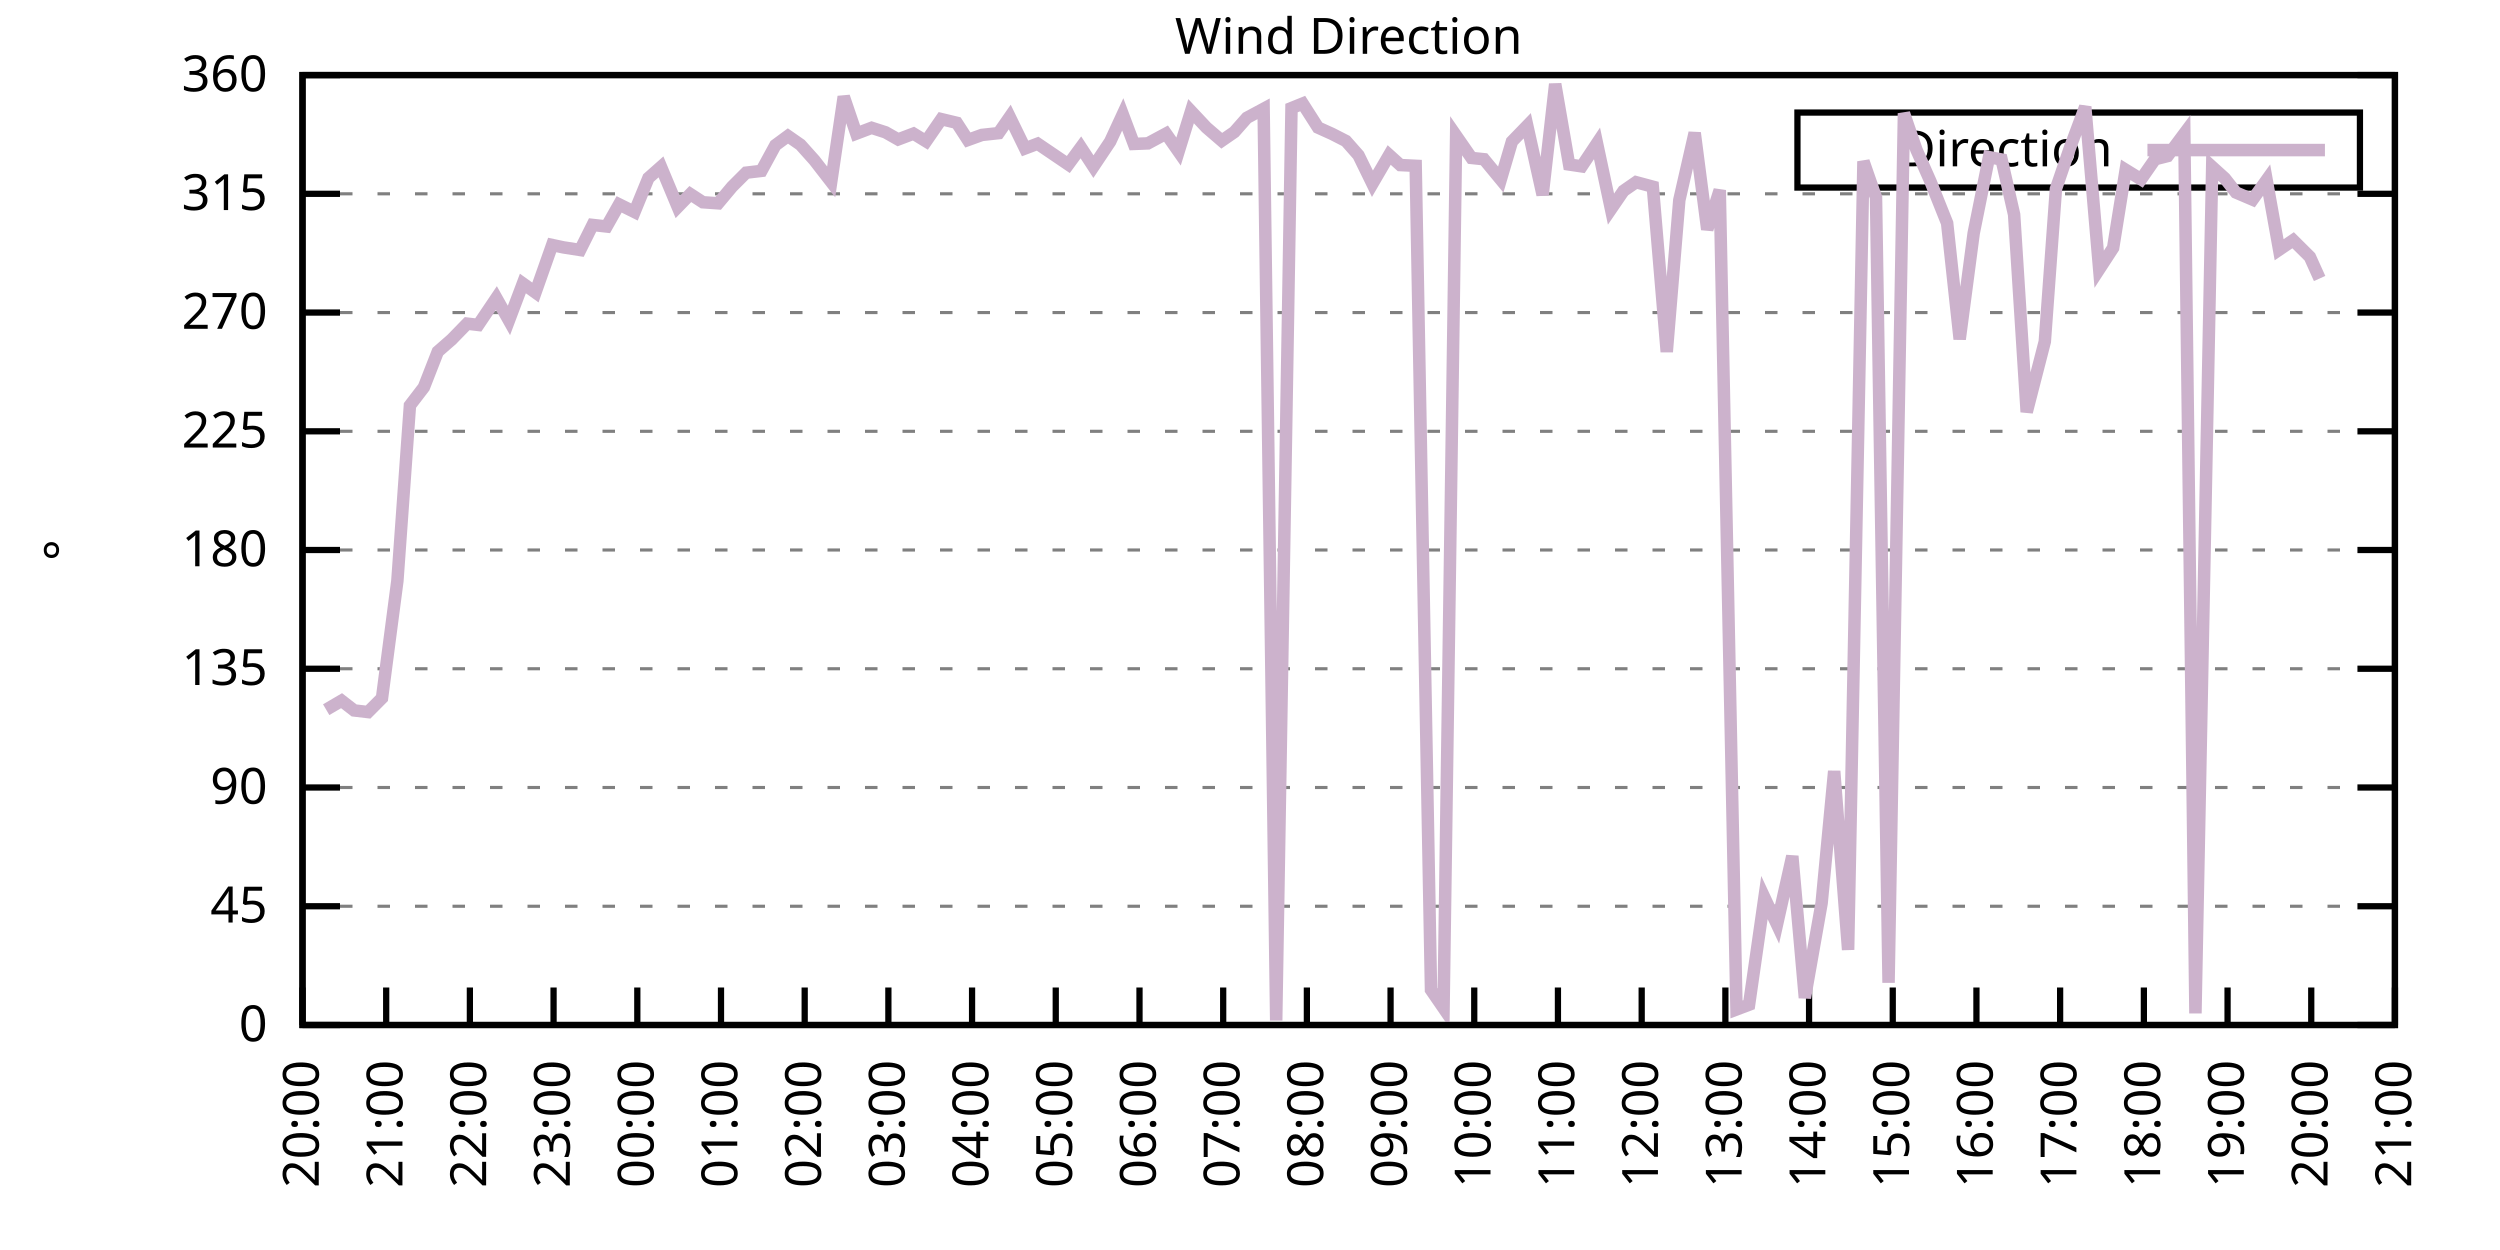
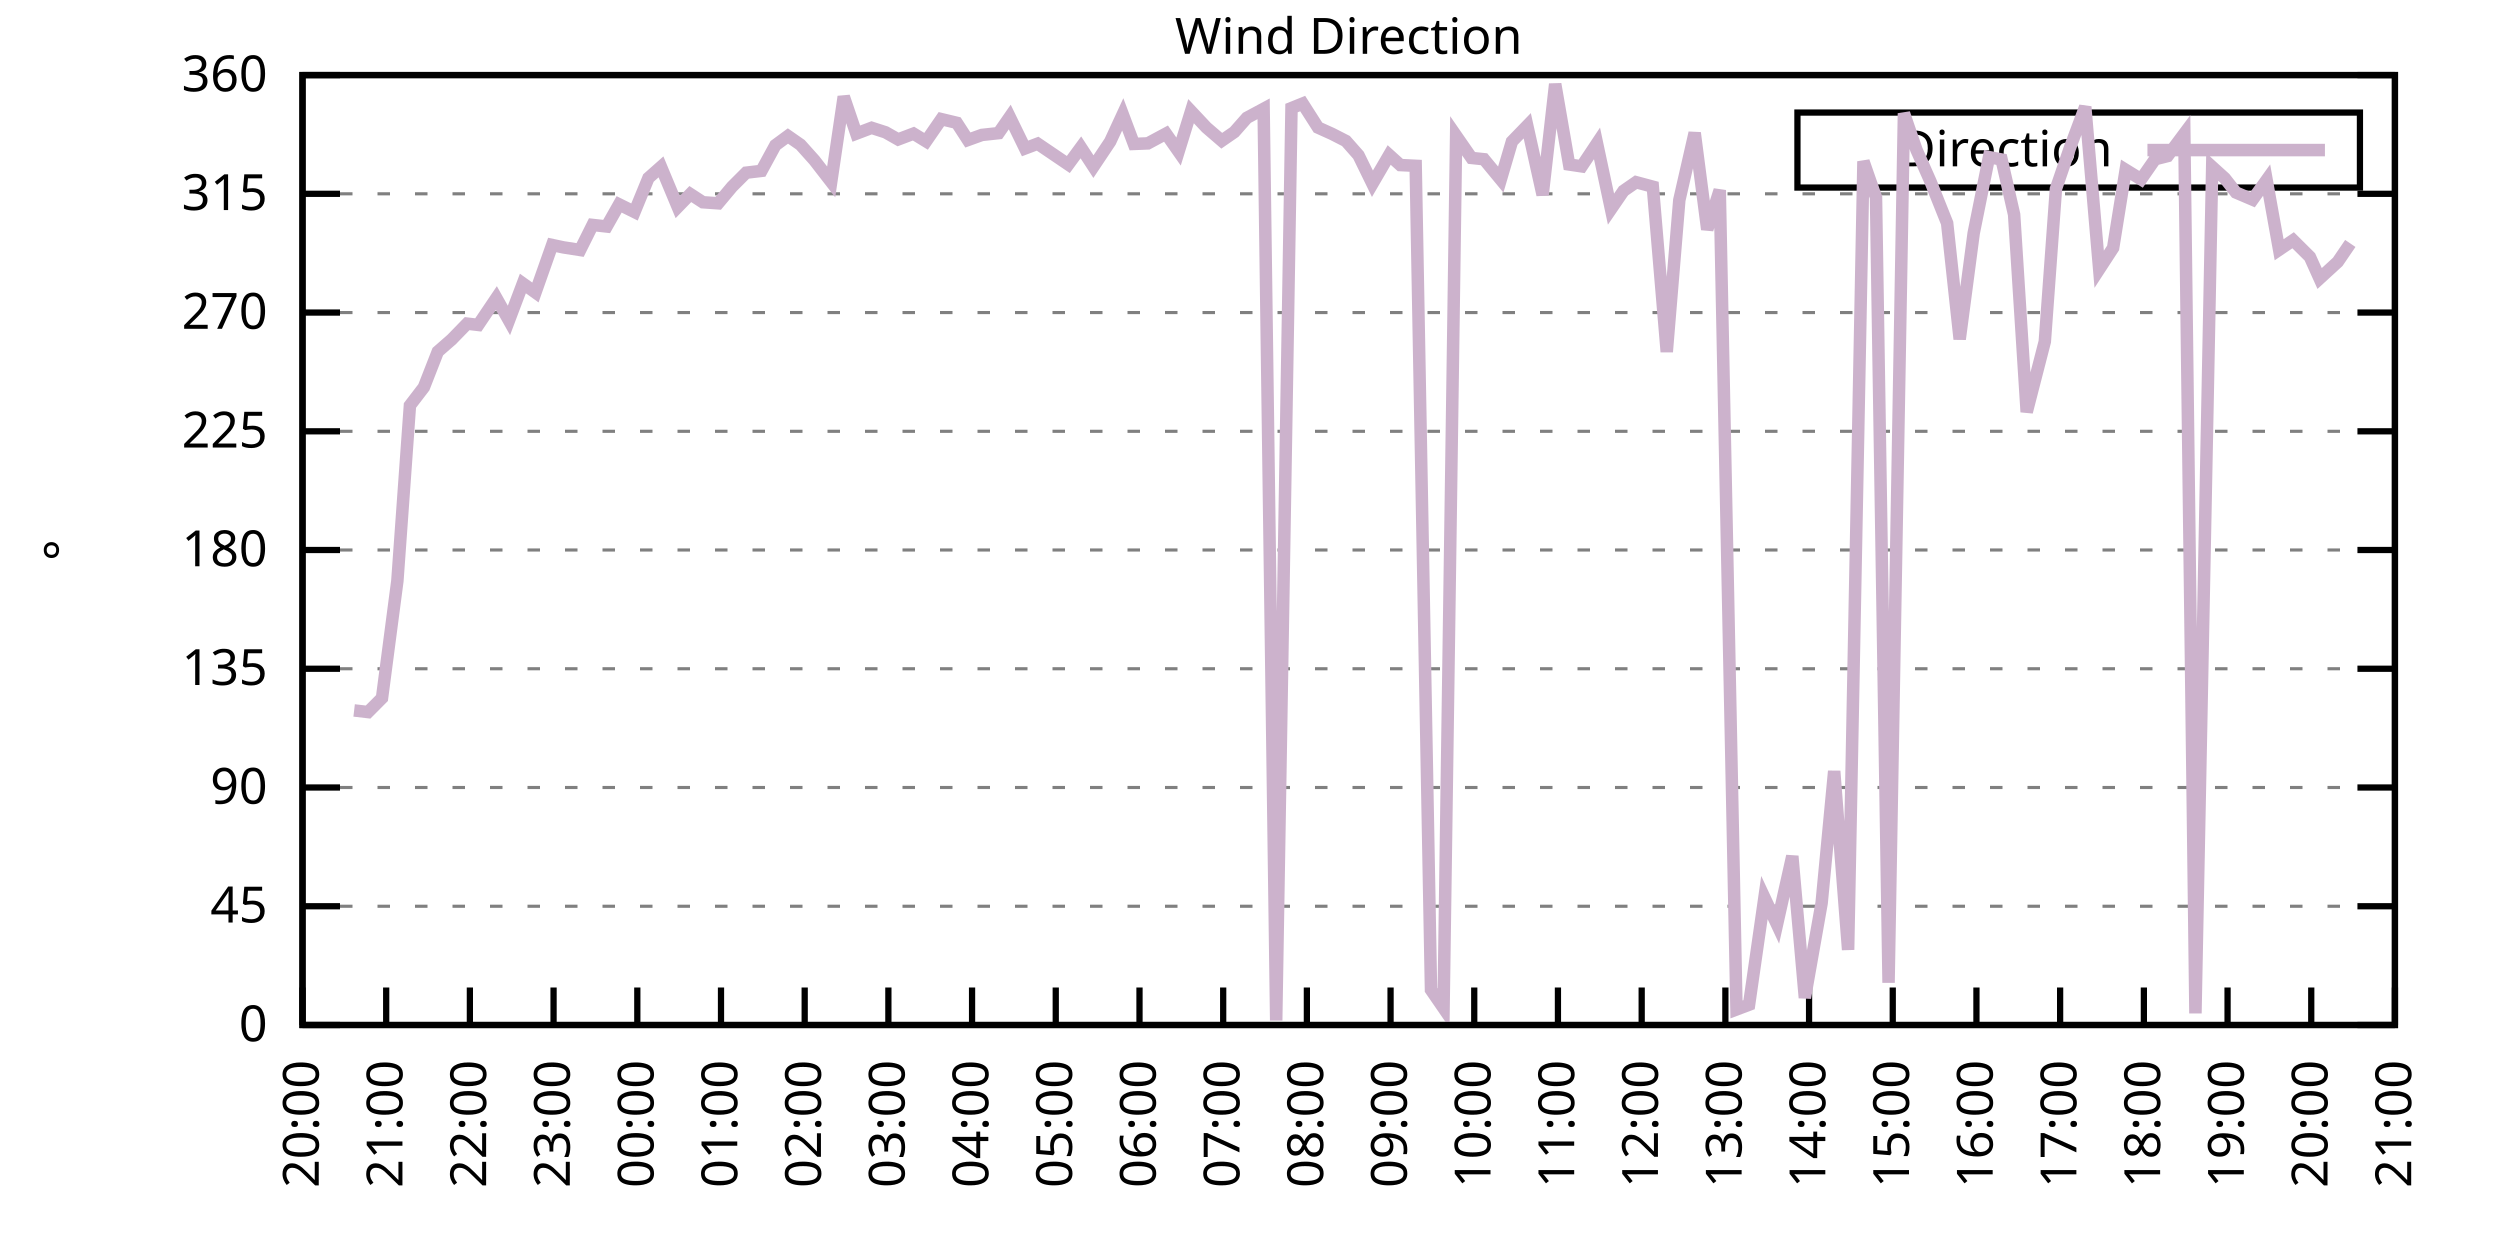
<svg xmlns="http://www.w3.org/2000/svg" xmlns:xlink="http://www.w3.org/1999/xlink" width="400" height="200" viewBox="0 0 400 200">
  <g id="gnuplot_canvas">
    <rect x="0" y="0" width="400" height="200" fill="none" />
    <defs>
      <circle id="gpDot" r="0.5" stroke-width="0.5" stroke="currentColor" />
      <path id="gpPt0" stroke-width="0.333" stroke="currentColor" d="M-1,0 h2 M0,-1 v2" />
      <path id="gpPt1" stroke-width="0.333" stroke="currentColor" d="M-1,-1 L1,1 M1,-1 L-1,1" />
      <path id="gpPt2" stroke-width="0.333" stroke="currentColor" d="M-1,0 L1,0 M0,-1 L0,1 M-1,-1 L1,1 M-1,1 L1,-1" />
      <rect id="gpPt3" stroke-width="0.333" stroke="currentColor" x="-1" y="-1" width="2" height="2" />
      <rect id="gpPt4" stroke-width="0.333" stroke="currentColor" fill="currentColor" x="-1" y="-1" width="2" height="2" />
      <circle id="gpPt5" stroke-width="0.333" stroke="currentColor" cx="0" cy="0" r="1" />
      <use xlink:href="#gpPt5" id="gpPt6" fill="currentColor" stroke="none" />
      <path id="gpPt7" stroke-width="0.333" stroke="currentColor" d="M0,-1.33 L-1.33,0.67 L1.33,0.67 z" />
      <use xlink:href="#gpPt7" id="gpPt8" fill="currentColor" stroke="none" />
      <use xlink:href="#gpPt7" id="gpPt9" stroke="currentColor" transform="rotate(180)" />
      <use xlink:href="#gpPt9" id="gpPt10" fill="currentColor" stroke="none" />
      <use xlink:href="#gpPt3" id="gpPt11" stroke="currentColor" transform="rotate(45)" />
      <use xlink:href="#gpPt11" id="gpPt12" fill="currentColor" stroke="none" />
      <path id="gpPt13" stroke-width="0.333" stroke="currentColor" d="M0,1.330 L1.265,0.411 L0.782,-1.067 L-0.782,-1.076 L-1.265,0.411 z" />
      <use xlink:href="#gpPt13" id="gpPt14" fill="currentColor" stroke="none" />
      <filter id="textbox" filterUnits="objectBoundingBox" x="0" y="0" height="1" width="1">
        <feFlood flood-color="white" flood-opacity="1" result="bgnd" />
        <feComposite in="SourceGraphic" in2="bgnd" operator="atop" />
      </filter>
      <filter id="greybox" filterUnits="objectBoundingBox" x="0" y="0" height="1" width="1">
        <feFlood flood-color="lightgrey" flood-opacity="1" result="grey" />
        <feComposite in="SourceGraphic" in2="grey" operator="atop" />
      </filter>
    </defs>
    <g fill="none" color="white" stroke="currentColor" stroke-width="1.00" stroke-linecap="butt" stroke-linejoin="miter">
</g>
    <g fill="none" color="black" stroke="currentColor" stroke-width="1.00" stroke-linecap="butt" stroke-linejoin="miter">
      <g stroke="none" shape-rendering="crispEdges">
        <polygon fill="rgb(255, 255, 255)" points="48.40,164.00 383.18,164.00 383.18,12.02 48.40,12.02 " />
      </g>
    </g>
    <g fill="none" color="black" stroke="currentColor" stroke-width="1.00" stroke-linecap="butt" stroke-linejoin="miter">
</g>
    <g fill="none" color="black" stroke="black" stroke-width="0.50" stroke-linecap="butt" stroke-linejoin="miter">
</g>
    <g fill="none" color="gray" stroke="currentColor" stroke-width="0.50" stroke-linecap="butt" stroke-linejoin="miter">
      <path stroke="gray" stroke-dasharray="2,4" class="gridline" d="M48.40,164.00 L383.19,164.00  " />
    </g>
    <g fill="none" color="gray" stroke="gray" stroke-width="1.00" stroke-linecap="butt" stroke-linejoin="miter">
</g>
    <g fill="none" color="black" stroke="currentColor" stroke-width="1.00" stroke-linecap="butt" stroke-linejoin="miter">
      <path stroke="black" d="M48.40,164.00 L54.40,164.00 M383.19,164.00 L377.19,164.00  " />
      <g transform="translate(42.80,166.60)" stroke="none" fill="black" font-family="Sans" font-size="8.00" text-anchor="end">
        <text>
          <tspan font-family="Sans"> 0</tspan>
        </text>
      </g>
    </g>
    <g fill="none" color="black" stroke="currentColor" stroke-width="1.00" stroke-linecap="butt" stroke-linejoin="miter">
</g>
    <g fill="none" color="black" stroke="black" stroke-width="0.50" stroke-linecap="butt" stroke-linejoin="miter">
</g>
    <g fill="none" color="gray" stroke="currentColor" stroke-width="0.50" stroke-linecap="butt" stroke-linejoin="miter">
      <path stroke="gray" stroke-dasharray="2,4" class="gridline" d="M48.40,145.00 L383.19,145.00  " />
    </g>
    <g fill="none" color="gray" stroke="gray" stroke-width="1.00" stroke-linecap="butt" stroke-linejoin="miter">
</g>
    <g fill="none" color="black" stroke="currentColor" stroke-width="1.00" stroke-linecap="butt" stroke-linejoin="miter">
      <path stroke="black" d="M48.40,145.00 L54.40,145.00 M383.19,145.00 L377.19,145.00  " />
      <g transform="translate(42.80,147.60)" stroke="none" fill="black" font-family="Sans" font-size="8.00" text-anchor="end">
        <text>
          <tspan font-family="Sans"> 45</tspan>
        </text>
      </g>
    </g>
    <g fill="none" color="black" stroke="currentColor" stroke-width="1.00" stroke-linecap="butt" stroke-linejoin="miter">
</g>
    <g fill="none" color="black" stroke="black" stroke-width="0.50" stroke-linecap="butt" stroke-linejoin="miter">
</g>
    <g fill="none" color="gray" stroke="currentColor" stroke-width="0.50" stroke-linecap="butt" stroke-linejoin="miter">
      <path stroke="gray" stroke-dasharray="2,4" class="gridline" d="M48.40,126.00 L383.19,126.00  " />
    </g>
    <g fill="none" color="gray" stroke="gray" stroke-width="1.00" stroke-linecap="butt" stroke-linejoin="miter">
</g>
    <g fill="none" color="black" stroke="currentColor" stroke-width="1.00" stroke-linecap="butt" stroke-linejoin="miter">
      <path stroke="black" d="M48.40,126.00 L54.40,126.00 M383.19,126.00 L377.19,126.00  " />
      <g transform="translate(42.80,128.60)" stroke="none" fill="black" font-family="Sans" font-size="8.00" text-anchor="end">
        <text>
          <tspan font-family="Sans"> 90</tspan>
        </text>
      </g>
    </g>
    <g fill="none" color="black" stroke="currentColor" stroke-width="1.00" stroke-linecap="butt" stroke-linejoin="miter">
</g>
    <g fill="none" color="black" stroke="black" stroke-width="0.50" stroke-linecap="butt" stroke-linejoin="miter">
</g>
    <g fill="none" color="gray" stroke="currentColor" stroke-width="0.50" stroke-linecap="butt" stroke-linejoin="miter">
      <path stroke="gray" stroke-dasharray="2,4" class="gridline" d="M48.40,107.00 L383.19,107.00  " />
    </g>
    <g fill="none" color="gray" stroke="gray" stroke-width="1.00" stroke-linecap="butt" stroke-linejoin="miter">
</g>
    <g fill="none" color="black" stroke="currentColor" stroke-width="1.00" stroke-linecap="butt" stroke-linejoin="miter">
      <path stroke="black" d="M48.40,107.00 L54.40,107.00 M383.19,107.00 L377.19,107.00  " />
      <g transform="translate(42.80,109.60)" stroke="none" fill="black" font-family="Sans" font-size="8.00" text-anchor="end">
        <text>
          <tspan font-family="Sans"> 135</tspan>
        </text>
      </g>
    </g>
    <g fill="none" color="black" stroke="currentColor" stroke-width="1.00" stroke-linecap="butt" stroke-linejoin="miter">
</g>
    <g fill="none" color="black" stroke="black" stroke-width="0.50" stroke-linecap="butt" stroke-linejoin="miter">
</g>
    <g fill="none" color="gray" stroke="currentColor" stroke-width="0.50" stroke-linecap="butt" stroke-linejoin="miter">
      <path stroke="gray" stroke-dasharray="2,4" class="gridline" d="M48.40,88.00 L383.19,88.00  " />
    </g>
    <g fill="none" color="gray" stroke="gray" stroke-width="1.00" stroke-linecap="butt" stroke-linejoin="miter">
</g>
    <g fill="none" color="black" stroke="currentColor" stroke-width="1.00" stroke-linecap="butt" stroke-linejoin="miter">
      <path stroke="black" d="M48.40,88.00 L54.40,88.00 M383.19,88.00 L377.19,88.00  " />
      <g transform="translate(42.80,90.60)" stroke="none" fill="black" font-family="Sans" font-size="8.00" text-anchor="end">
        <text>
          <tspan font-family="Sans"> 180</tspan>
        </text>
      </g>
    </g>
    <g fill="none" color="black" stroke="currentColor" stroke-width="1.00" stroke-linecap="butt" stroke-linejoin="miter">
</g>
    <g fill="none" color="black" stroke="black" stroke-width="0.50" stroke-linecap="butt" stroke-linejoin="miter">
</g>
    <g fill="none" color="gray" stroke="currentColor" stroke-width="0.50" stroke-linecap="butt" stroke-linejoin="miter">
      <path stroke="gray" stroke-dasharray="2,4" class="gridline" d="M48.40,69.01 L383.19,69.01  " />
    </g>
    <g fill="none" color="gray" stroke="gray" stroke-width="1.00" stroke-linecap="butt" stroke-linejoin="miter">
</g>
    <g fill="none" color="black" stroke="currentColor" stroke-width="1.00" stroke-linecap="butt" stroke-linejoin="miter">
      <path stroke="black" d="M48.40,69.01 L54.40,69.01 M383.19,69.01 L377.19,69.01  " />
      <g transform="translate(42.80,71.61)" stroke="none" fill="black" font-family="Sans" font-size="8.00" text-anchor="end">
        <text>
          <tspan font-family="Sans"> 225</tspan>
        </text>
      </g>
    </g>
    <g fill="none" color="black" stroke="currentColor" stroke-width="1.00" stroke-linecap="butt" stroke-linejoin="miter">
</g>
    <g fill="none" color="black" stroke="black" stroke-width="0.50" stroke-linecap="butt" stroke-linejoin="miter">
</g>
    <g fill="none" color="gray" stroke="currentColor" stroke-width="0.50" stroke-linecap="butt" stroke-linejoin="miter">
      <path stroke="gray" stroke-dasharray="2,4" class="gridline" d="M48.40,50.01 L383.19,50.01  " />
    </g>
    <g fill="none" color="gray" stroke="gray" stroke-width="1.00" stroke-linecap="butt" stroke-linejoin="miter">
</g>
    <g fill="none" color="black" stroke="currentColor" stroke-width="1.00" stroke-linecap="butt" stroke-linejoin="miter">
      <path stroke="black" d="M48.40,50.01 L54.40,50.01 M383.19,50.01 L377.19,50.01  " />
      <g transform="translate(42.80,52.61)" stroke="none" fill="black" font-family="Sans" font-size="8.00" text-anchor="end">
        <text>
          <tspan font-family="Sans"> 270</tspan>
        </text>
      </g>
    </g>
    <g fill="none" color="black" stroke="currentColor" stroke-width="1.00" stroke-linecap="butt" stroke-linejoin="miter">
</g>
    <g fill="none" color="black" stroke="black" stroke-width="0.50" stroke-linecap="butt" stroke-linejoin="miter">
</g>
    <g fill="none" color="gray" stroke="currentColor" stroke-width="0.50" stroke-linecap="butt" stroke-linejoin="miter">
      <path stroke="gray" stroke-dasharray="2,4" class="gridline" d="M48.40,31.01 L383.19,31.01  " />
    </g>
    <g fill="none" color="gray" stroke="gray" stroke-width="1.00" stroke-linecap="butt" stroke-linejoin="miter">
</g>
    <g fill="none" color="black" stroke="currentColor" stroke-width="1.00" stroke-linecap="butt" stroke-linejoin="miter">
      <path stroke="black" d="M48.40,31.01 L54.40,31.01 M383.19,31.01 L377.19,31.01  " />
      <g transform="translate(42.80,33.61)" stroke="none" fill="black" font-family="Sans" font-size="8.00" text-anchor="end">
        <text>
          <tspan font-family="Sans"> 315</tspan>
        </text>
      </g>
    </g>
    <g fill="none" color="black" stroke="currentColor" stroke-width="1.00" stroke-linecap="butt" stroke-linejoin="miter">
</g>
    <g fill="none" color="black" stroke="black" stroke-width="0.50" stroke-linecap="butt" stroke-linejoin="miter">
</g>
    <g fill="none" color="gray" stroke="currentColor" stroke-width="0.50" stroke-linecap="butt" stroke-linejoin="miter">
      <path stroke="gray" stroke-dasharray="2,4" class="gridline" d="M48.40,12.01 L383.19,12.01  " />
    </g>
    <g fill="none" color="gray" stroke="gray" stroke-width="1.00" stroke-linecap="butt" stroke-linejoin="miter">
</g>
    <g fill="none" color="black" stroke="currentColor" stroke-width="1.00" stroke-linecap="butt" stroke-linejoin="miter">
      <path stroke="black" d="M48.40,12.01 L54.40,12.01 M383.19,12.01 L377.19,12.01  " />
      <g transform="translate(42.80,14.61)" stroke="none" fill="black" font-family="Sans" font-size="8.00" text-anchor="end">
        <text>
          <tspan font-family="Sans"> 360</tspan>
        </text>
      </g>
    </g>
    <g fill="none" color="black" stroke="currentColor" stroke-width="1.00" stroke-linecap="butt" stroke-linejoin="miter">
      <path stroke="black" d="M48.40,164.00 L48.40,158.00  " />
      <g transform="translate(51.00,169.60) rotate(270.00)" stroke="none" fill="black" font-family="Sans" font-size="8.00" text-anchor="end">
        <text>
          <tspan font-family="Sans">20:00</tspan>
        </text>
      </g>
    </g>
    <g fill="none" color="black" stroke="currentColor" stroke-width="1.00" stroke-linecap="butt" stroke-linejoin="miter">
      <path stroke="black" d="M61.79,164.00 L61.79,158.00  " />
      <g transform="translate(64.39,169.60) rotate(270.00)" stroke="none" fill="black" font-family="Sans" font-size="8.00" text-anchor="end">
        <text>
          <tspan font-family="Sans">21:00</tspan>
        </text>
      </g>
    </g>
    <g fill="none" color="black" stroke="currentColor" stroke-width="1.00" stroke-linecap="butt" stroke-linejoin="miter">
      <path stroke="black" d="M75.18,164.00 L75.18,158.00  " />
      <g transform="translate(77.78,169.60) rotate(270.00)" stroke="none" fill="black" font-family="Sans" font-size="8.00" text-anchor="end">
        <text>
          <tspan font-family="Sans">22:00</tspan>
        </text>
      </g>
    </g>
    <g fill="none" color="black" stroke="currentColor" stroke-width="1.00" stroke-linecap="butt" stroke-linejoin="miter">
      <path stroke="black" d="M88.57,164.00 L88.57,158.00  " />
      <g transform="translate(91.17,169.60) rotate(270.00)" stroke="none" fill="black" font-family="Sans" font-size="8.00" text-anchor="end">
        <text>
          <tspan font-family="Sans">23:00</tspan>
        </text>
      </g>
    </g>
    <g fill="none" color="black" stroke="currentColor" stroke-width="1.00" stroke-linecap="butt" stroke-linejoin="miter">
      <path stroke="black" d="M101.97,164.00 L101.97,158.00  " />
      <g transform="translate(104.57,169.60) rotate(270.00)" stroke="none" fill="black" font-family="Sans" font-size="8.00" text-anchor="end">
        <text>
          <tspan font-family="Sans">00:00</tspan>
        </text>
      </g>
    </g>
    <g fill="none" color="black" stroke="currentColor" stroke-width="1.00" stroke-linecap="butt" stroke-linejoin="miter">
      <path stroke="black" d="M115.36,164.00 L115.36,158.00  " />
      <g transform="translate(117.96,169.60) rotate(270.00)" stroke="none" fill="black" font-family="Sans" font-size="8.00" text-anchor="end">
        <text>
          <tspan font-family="Sans">01:00</tspan>
        </text>
      </g>
    </g>
    <g fill="none" color="black" stroke="currentColor" stroke-width="1.00" stroke-linecap="butt" stroke-linejoin="miter">
      <path stroke="black" d="M128.75,164.00 L128.75,158.00  " />
      <g transform="translate(131.35,169.60) rotate(270.00)" stroke="none" fill="black" font-family="Sans" font-size="8.00" text-anchor="end">
        <text>
          <tspan font-family="Sans">02:00</tspan>
        </text>
      </g>
    </g>
    <g fill="none" color="black" stroke="currentColor" stroke-width="1.00" stroke-linecap="butt" stroke-linejoin="miter">
      <path stroke="black" d="M142.14,164.00 L142.14,158.00  " />
      <g transform="translate(144.74,169.60) rotate(270.00)" stroke="none" fill="black" font-family="Sans" font-size="8.00" text-anchor="end">
        <text>
          <tspan font-family="Sans">03:00</tspan>
        </text>
      </g>
    </g>
    <g fill="none" color="black" stroke="currentColor" stroke-width="1.00" stroke-linecap="butt" stroke-linejoin="miter">
      <path stroke="black" d="M155.53,164.00 L155.53,158.00  " />
      <g transform="translate(158.13,169.60) rotate(270.00)" stroke="none" fill="black" font-family="Sans" font-size="8.00" text-anchor="end">
        <text>
          <tspan font-family="Sans">04:00</tspan>
        </text>
      </g>
    </g>
    <g fill="none" color="black" stroke="currentColor" stroke-width="1.00" stroke-linecap="butt" stroke-linejoin="miter">
      <path stroke="black" d="M168.92,164.00 L168.92,158.00  " />
      <g transform="translate(171.52,169.60) rotate(270.00)" stroke="none" fill="black" font-family="Sans" font-size="8.00" text-anchor="end">
        <text>
          <tspan font-family="Sans">05:00</tspan>
        </text>
      </g>
    </g>
    <g fill="none" color="black" stroke="currentColor" stroke-width="1.00" stroke-linecap="butt" stroke-linejoin="miter">
      <path stroke="black" d="M182.32,164.00 L182.32,158.00  " />
      <g transform="translate(184.92,169.60) rotate(270.00)" stroke="none" fill="black" font-family="Sans" font-size="8.00" text-anchor="end">
        <text>
          <tspan font-family="Sans">06:00</tspan>
        </text>
      </g>
    </g>
    <g fill="none" color="black" stroke="currentColor" stroke-width="1.00" stroke-linecap="butt" stroke-linejoin="miter">
      <path stroke="black" d="M195.71,164.00 L195.71,158.00  " />
      <g transform="translate(198.31,169.60) rotate(270.00)" stroke="none" fill="black" font-family="Sans" font-size="8.00" text-anchor="end">
        <text>
          <tspan font-family="Sans">07:00</tspan>
        </text>
      </g>
    </g>
    <g fill="none" color="black" stroke="currentColor" stroke-width="1.00" stroke-linecap="butt" stroke-linejoin="miter">
      <path stroke="black" d="M209.10,164.00 L209.10,158.00  " />
      <g transform="translate(211.70,169.60) rotate(270.00)" stroke="none" fill="black" font-family="Sans" font-size="8.00" text-anchor="end">
        <text>
          <tspan font-family="Sans">08:00</tspan>
        </text>
      </g>
    </g>
    <g fill="none" color="black" stroke="currentColor" stroke-width="1.00" stroke-linecap="butt" stroke-linejoin="miter">
      <path stroke="black" d="M222.49,164.00 L222.49,158.00  " />
      <g transform="translate(225.09,169.60) rotate(270.00)" stroke="none" fill="black" font-family="Sans" font-size="8.00" text-anchor="end">
        <text>
          <tspan font-family="Sans">09:00</tspan>
        </text>
      </g>
    </g>
    <g fill="none" color="black" stroke="currentColor" stroke-width="1.00" stroke-linecap="butt" stroke-linejoin="miter">
      <path stroke="black" d="M235.88,164.00 L235.88,158.00  " />
      <g transform="translate(238.48,169.60) rotate(270.00)" stroke="none" fill="black" font-family="Sans" font-size="8.00" text-anchor="end">
        <text>
          <tspan font-family="Sans">10:00</tspan>
        </text>
      </g>
    </g>
    <g fill="none" color="black" stroke="currentColor" stroke-width="1.00" stroke-linecap="butt" stroke-linejoin="miter">
      <path stroke="black" d="M249.27,164.00 L249.27,158.00  " />
      <g transform="translate(251.87,169.60) rotate(270.00)" stroke="none" fill="black" font-family="Sans" font-size="8.00" text-anchor="end">
        <text>
          <tspan font-family="Sans">11:00</tspan>
        </text>
      </g>
    </g>
    <g fill="none" color="black" stroke="currentColor" stroke-width="1.00" stroke-linecap="butt" stroke-linejoin="miter">
      <path stroke="black" d="M262.67,164.00 L262.67,158.00  " />
      <g transform="translate(265.27,169.60) rotate(270.00)" stroke="none" fill="black" font-family="Sans" font-size="8.00" text-anchor="end">
        <text>
          <tspan font-family="Sans">12:00</tspan>
        </text>
      </g>
    </g>
    <g fill="none" color="black" stroke="currentColor" stroke-width="1.00" stroke-linecap="butt" stroke-linejoin="miter">
      <path stroke="black" d="M276.06,164.00 L276.06,158.00  " />
      <g transform="translate(278.66,169.60) rotate(270.00)" stroke="none" fill="black" font-family="Sans" font-size="8.00" text-anchor="end">
        <text>
          <tspan font-family="Sans">13:00</tspan>
        </text>
      </g>
    </g>
    <g fill="none" color="black" stroke="currentColor" stroke-width="1.00" stroke-linecap="butt" stroke-linejoin="miter">
      <path stroke="black" d="M289.45,164.00 L289.45,158.00  " />
      <g transform="translate(292.05,169.60) rotate(270.00)" stroke="none" fill="black" font-family="Sans" font-size="8.00" text-anchor="end">
        <text>
          <tspan font-family="Sans">14:00</tspan>
        </text>
      </g>
    </g>
    <g fill="none" color="black" stroke="currentColor" stroke-width="1.00" stroke-linecap="butt" stroke-linejoin="miter">
      <path stroke="black" d="M302.84,164.00 L302.84,158.00  " />
      <g transform="translate(305.44,169.60) rotate(270.00)" stroke="none" fill="black" font-family="Sans" font-size="8.00" text-anchor="end">
        <text>
          <tspan font-family="Sans">15:00</tspan>
        </text>
      </g>
    </g>
    <g fill="none" color="black" stroke="currentColor" stroke-width="1.00" stroke-linecap="butt" stroke-linejoin="miter">
      <path stroke="black" d="M316.23,164.00 L316.23,158.00  " />
      <g transform="translate(318.83,169.60) rotate(270.00)" stroke="none" fill="black" font-family="Sans" font-size="8.00" text-anchor="end">
        <text>
          <tspan font-family="Sans">16:00</tspan>
        </text>
      </g>
    </g>
    <g fill="none" color="black" stroke="currentColor" stroke-width="1.00" stroke-linecap="butt" stroke-linejoin="miter">
      <path stroke="black" d="M329.62,164.00 L329.62,158.00  " />
      <g transform="translate(332.22,169.60) rotate(270.00)" stroke="none" fill="black" font-family="Sans" font-size="8.00" text-anchor="end">
        <text>
          <tspan font-family="Sans">17:00</tspan>
        </text>
      </g>
    </g>
    <g fill="none" color="black" stroke="currentColor" stroke-width="1.00" stroke-linecap="butt" stroke-linejoin="miter">
      <path stroke="black" d="M343.02,164.00 L343.02,158.00  " />
      <g transform="translate(345.62,169.60) rotate(270.00)" stroke="none" fill="black" font-family="Sans" font-size="8.00" text-anchor="end">
        <text>
          <tspan font-family="Sans">18:00</tspan>
        </text>
      </g>
    </g>
    <g fill="none" color="black" stroke="currentColor" stroke-width="1.00" stroke-linecap="butt" stroke-linejoin="miter">
      <path stroke="black" d="M356.41,164.00 L356.41,158.00  " />
      <g transform="translate(359.01,169.60) rotate(270.00)" stroke="none" fill="black" font-family="Sans" font-size="8.00" text-anchor="end">
        <text>
          <tspan font-family="Sans">19:00</tspan>
        </text>
      </g>
    </g>
    <g fill="none" color="black" stroke="currentColor" stroke-width="1.00" stroke-linecap="butt" stroke-linejoin="miter">
      <path stroke="black" d="M369.80,164.00 L369.80,158.00  " />
      <g transform="translate(372.40,169.60) rotate(270.00)" stroke="none" fill="black" font-family="Sans" font-size="8.00" text-anchor="end">
        <text>
          <tspan font-family="Sans">20:00</tspan>
        </text>
      </g>
    </g>
    <g fill="none" color="black" stroke="currentColor" stroke-width="1.00" stroke-linecap="butt" stroke-linejoin="miter">
      <path stroke="black" d="M383.19,164.00 L383.19,158.00  " />
      <g transform="translate(385.79,169.60) rotate(270.00)" stroke="none" fill="black" font-family="Sans" font-size="8.00" text-anchor="end">
        <text>
          <tspan font-family="Sans">21:00</tspan>
        </text>
      </g>
    </g>
    <g fill="none" color="black" stroke="currentColor" stroke-width="1.00" stroke-linecap="butt" stroke-linejoin="miter">
</g>
    <g fill="none" color="black" stroke="currentColor" stroke-width="1.00" stroke-linecap="butt" stroke-linejoin="miter">
      <path stroke="black" d="M48.40,12.01 L48.40,164.00 L383.19,164.00 L383.19,12.01 L48.40,12.01 Z  " />
    </g>
    <g fill="none" color="black" stroke="currentColor" stroke-width="1.00" stroke-linecap="butt" stroke-linejoin="miter">
</g>
    <g fill="none" color="black" stroke="currentColor" stroke-width="1.00" stroke-linecap="butt" stroke-linejoin="miter">
      <path stroke="black" d="M287.59,30.01 L287.59,18.01 L377.59,18.01 L377.59,30.01 L287.59,30.01 Z  " />
    </g>
    <g id="Wind_direction_plot_1">
      <g fill="none" color="white" stroke="black" stroke-width="2.00" stroke-linecap="butt" stroke-linejoin="miter">
</g>
      <g fill="none" color="black" stroke="currentColor" stroke-width="2.00" stroke-linecap="butt" stroke-linejoin="miter">
        <g transform="translate(337.99,26.61)" stroke="none" fill="black" font-family="Sans" font-size="8.00" text-anchor="end">
          <text>
            <tspan font-family="Sans">Direction</tspan>
          </text>
        </g>
      </g>
      <g fill="none" color="black" stroke="currentColor" stroke-width="2.00" stroke-linecap="butt" stroke-linejoin="miter">
-         <path stroke="rgb(204, 178, 204)" d="M343.59,24.01 L371.99,24.01 M52.19,113.55 L54.65,112.11 L56.66,113.67 L58.89,113.93 L61.12,111.69 L63.58,92.94   L65.59,64.87 L67.82,61.96 L70.05,56.26 L72.28,54.31 L74.74,51.78 L76.52,51.99 L79.42,47.69 L81.43,51.27   L83.66,45.36 L85.67,46.80 L88.35,39.20 L90.14,39.58 L92.82,40.00 L94.82,35.99 L97.06,36.24 L99.06,32.70   L101.52,33.92 L103.75,28.48 L105.76,26.70 L108.44,33.12 L110.45,31.05 L112.46,32.36 L114.91,32.53 L117.14,29.87   L119.38,27.63 L121.83,27.34 L124.06,23.24 L126.07,21.76 L128.08,23.16 L130.31,25.65 L132.99,29.11 L135.00,15.47   L137.01,21.38 L139.46,20.45 L141.69,21.17 L143.70,22.31 L146.16,21.38 L148.17,22.61 L150.62,19.06 L153.08,19.65   L154.86,22.40 L157.10,21.59 L159.77,21.30 L161.56,18.72 L164.01,23.75 L166.02,22.99 L170.93,26.32 L172.94,23.58   L174.95,26.66 L177.63,22.65 L179.64,18.30 L181.42,23.03 L183.66,22.94 L186.56,21.38 L188.57,24.25 L190.57,17.79   L193.03,20.41 L195.48,22.52 L197.49,21.13 L199.50,18.85 L202.18,17.41 L204.19,163.28 L206.64,17.29 L208.43,16.57   L210.88,20.41 L213.12,21.42 L215.35,22.56 L217.36,24.84 L219.59,29.40 L222.27,24.80 L224.05,26.41 L226.51,26.53   L228.96,158.38 L230.97,161.30 L232.98,21.72 L235.44,25.27 L237.44,25.48 L240.12,28.73 L241.91,22.65 L244.36,20.12   L246.82,31.18 L248.83,13.45 L251.06,26.32 L253.07,26.62 L255.52,22.94 L257.76,33.46 L259.76,30.54 L261.77,29.15   L264.45,29.87 L266.68,56.30 L268.69,32.02 L271.15,21.26 L273.16,36.71 L275.16,30.42 L277.84,161.51 L279.85,160.75   L282.31,143.61 L284.32,147.91 L286.77,136.98 L288.78,159.65 L291.46,144.49 L293.47,123.38 L295.70,151.97 L298.15,25.82   L300.16,31.60 L302.17,157.24 L304.63,18.13 L306.63,23.96 L308.87,29.02 L311.54,35.70 L313.55,54.27 L315.79,37.30   L318.24,25.14 L320.25,25.52 L322.26,34.34 L324.27,65.92 L327.17,54.65 L328.95,30.21 L331.19,23.66 L333.64,17.08   L335.87,43.08 L338.10,39.66 L340.11,27.17 L342.57,28.69 L344.80,25.48 L346.81,24.97 L349.49,21.38 L351.27,162.14   L353.95,26.70 L355.96,28.52 L357.75,30.80 L360.42,31.94 L362.66,28.81 L364.66,39.96 L366.90,38.44 L369.58,41.10   L371.14,44.56  " />
+         <path stroke="rgb(204, 178, 204)" d="M343.59,24.01 L371.99,24.01 M56.66,113.67 L58.89,113.93 L61.12,111.69 L63.58,92.94 L65.59,64.87 L67.82,61.96   L70.05,56.26 L72.28,54.31 L74.74,51.78 L76.52,51.99 L79.42,47.69 L81.43,51.27 L83.66,45.36 L85.67,46.80   L88.35,39.20 L90.14,39.58 L92.82,40.00 L94.82,35.99 L97.06,36.24 L99.06,32.70 L101.52,33.92 L103.75,28.48   L105.76,26.70 L108.44,33.12 L110.45,31.05 L112.46,32.36 L114.91,32.53 L117.14,29.87 L119.38,27.63 L121.83,27.34   L124.06,23.24 L126.07,21.76 L128.08,23.16 L130.31,25.65 L132.99,29.11 L135.00,15.47 L137.01,21.38 L139.46,20.45   L141.69,21.17 L143.70,22.31 L146.16,21.38 L148.17,22.61 L150.62,19.06 L153.08,19.65 L154.86,22.40 L157.10,21.59   L159.77,21.30 L161.56,18.72 L164.01,23.75 L166.02,22.99 L170.93,26.32 L172.94,23.58 L174.95,26.66 L177.63,22.65   L179.64,18.30 L181.42,23.03 L183.66,22.94 L186.56,21.38 L188.57,24.25 L190.57,17.79 L193.03,20.41 L195.48,22.52   L197.49,21.13 L199.50,18.85 L202.18,17.41 L204.19,163.28 L206.64,17.29 L208.43,16.57 L210.88,20.41 L213.12,21.42   L215.35,22.56 L217.36,24.84 L219.59,29.40 L222.27,24.80 L224.05,26.41 L226.51,26.53 L228.96,158.38 L230.97,161.30   L232.98,21.72 L235.44,25.27 L237.44,25.48 L240.12,28.73 L241.91,22.65 L244.36,20.12 L246.82,31.18 L248.83,13.45   L251.06,26.32 L253.07,26.62 L255.52,22.94 L257.76,33.46 L259.76,30.54 L261.77,29.15 L264.45,29.87 L266.68,56.30   L268.69,32.02 L271.15,21.26 L273.16,36.71 L275.16,30.42 L277.84,161.51 L279.85,160.75 L282.31,143.61 L284.32,147.91   L286.77,136.98 L288.78,159.65 L291.46,144.49 L293.47,123.38 L295.70,151.97 L298.15,25.82 L300.16,31.60 L302.17,157.24   L304.63,18.13 L306.63,23.96 L308.87,29.02 L311.54,35.70 L313.55,54.27 L315.79,37.30 L318.24,25.14 L320.25,25.52   L322.26,34.34 L324.27,65.92 L327.17,54.65 L328.95,30.21 L331.19,23.66 L333.64,17.08 L335.87,43.08 L338.10,39.66   L340.11,27.17 L342.57,28.69 L344.80,25.48 L346.81,24.97 L349.49,21.38 L351.27,162.14 L353.95,26.70 L355.96,28.52   L357.75,30.80 L360.42,31.94 L362.66,28.81 L364.66,39.96 L366.90,38.44 L369.58,41.10 L371.14,44.56 L374.04,41.90   L376.05,38.95  " />
      </g>
    </g>
    <g fill="none" color="black" stroke="currentColor" stroke-width="2.00" stroke-linecap="butt" stroke-linejoin="miter">
</g>
    <g fill="none" color="black" stroke="black" stroke-width="1.00" stroke-linecap="butt" stroke-linejoin="miter">
</g>
    <g fill="none" color="black" stroke="currentColor" stroke-width="1.00" stroke-linecap="butt" stroke-linejoin="miter">
      <path stroke="black" d="M48.40,12.01 L48.40,164.00 L383.19,164.00 L383.19,12.01 L48.40,12.01 Z  " />
      <g transform="translate(12.80,88.01) rotate(270.00)" stroke="none" fill="black" font-family="Sans" font-size="8.00" text-anchor="middle">
        <text>
          <tspan font-family="Sans">°</tspan>
        </text>
      </g>
    </g>
    <g fill="none" color="black" stroke="currentColor" stroke-width="1.00" stroke-linecap="butt" stroke-linejoin="miter">
</g>
    <g fill="none" color="black" stroke="currentColor" stroke-width="1.00" stroke-linecap="butt" stroke-linejoin="miter">
      <g transform="translate(215.79,8.61)" stroke="none" fill="black" font-family="Sans" font-size="8.00" text-anchor="middle">
        <text>
          <tspan font-family="Sans">Wind Direction</tspan>
        </text>
      </g>
    </g>
    <g fill="none" color="black" stroke="currentColor" stroke-width="1.00" stroke-linecap="butt" stroke-linejoin="miter">
</g>
  </g>
</svg>
